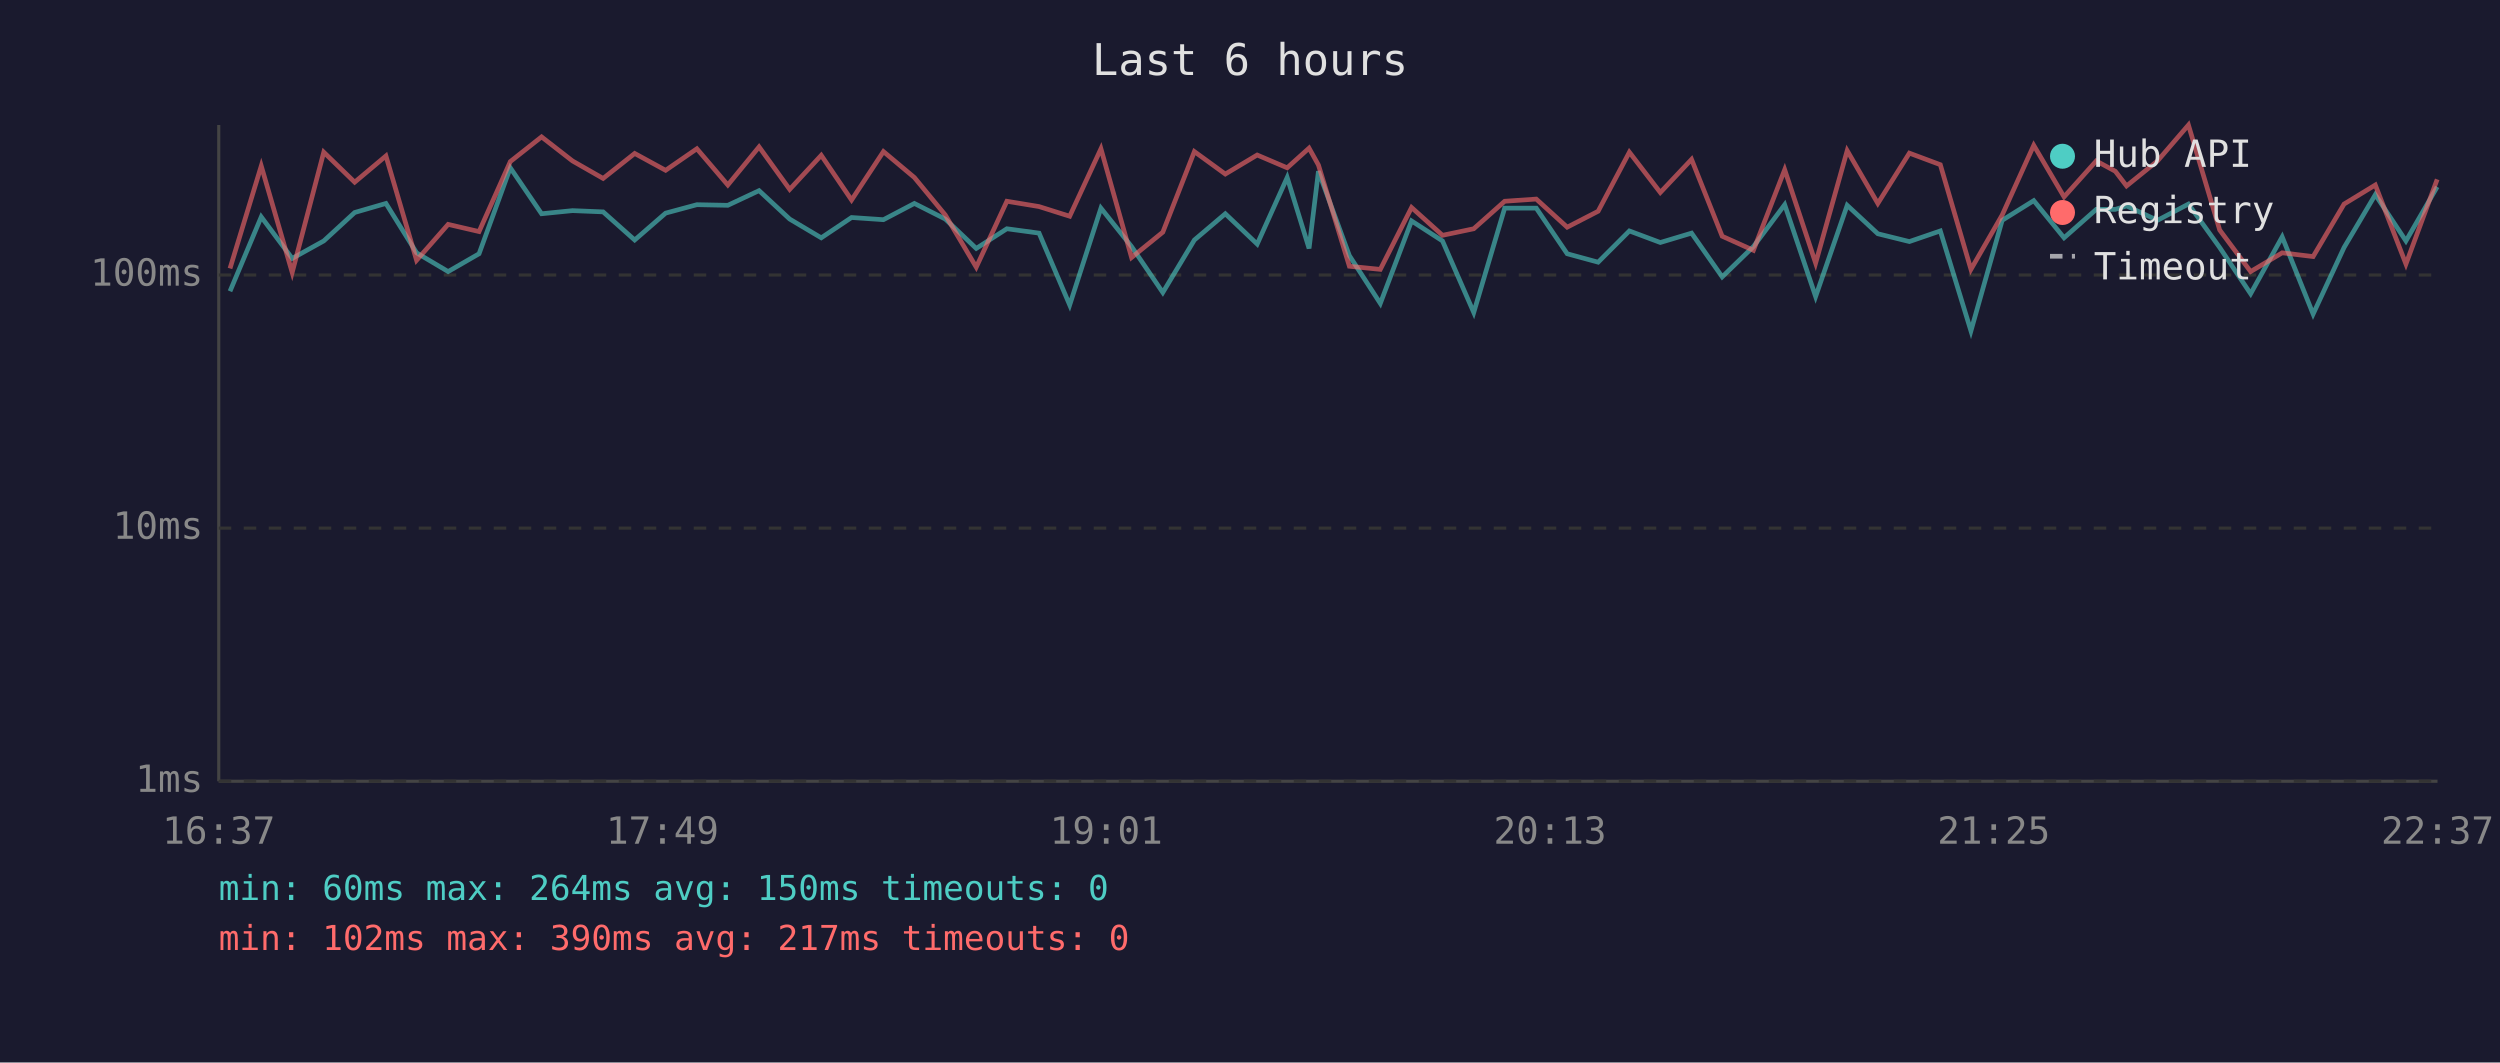
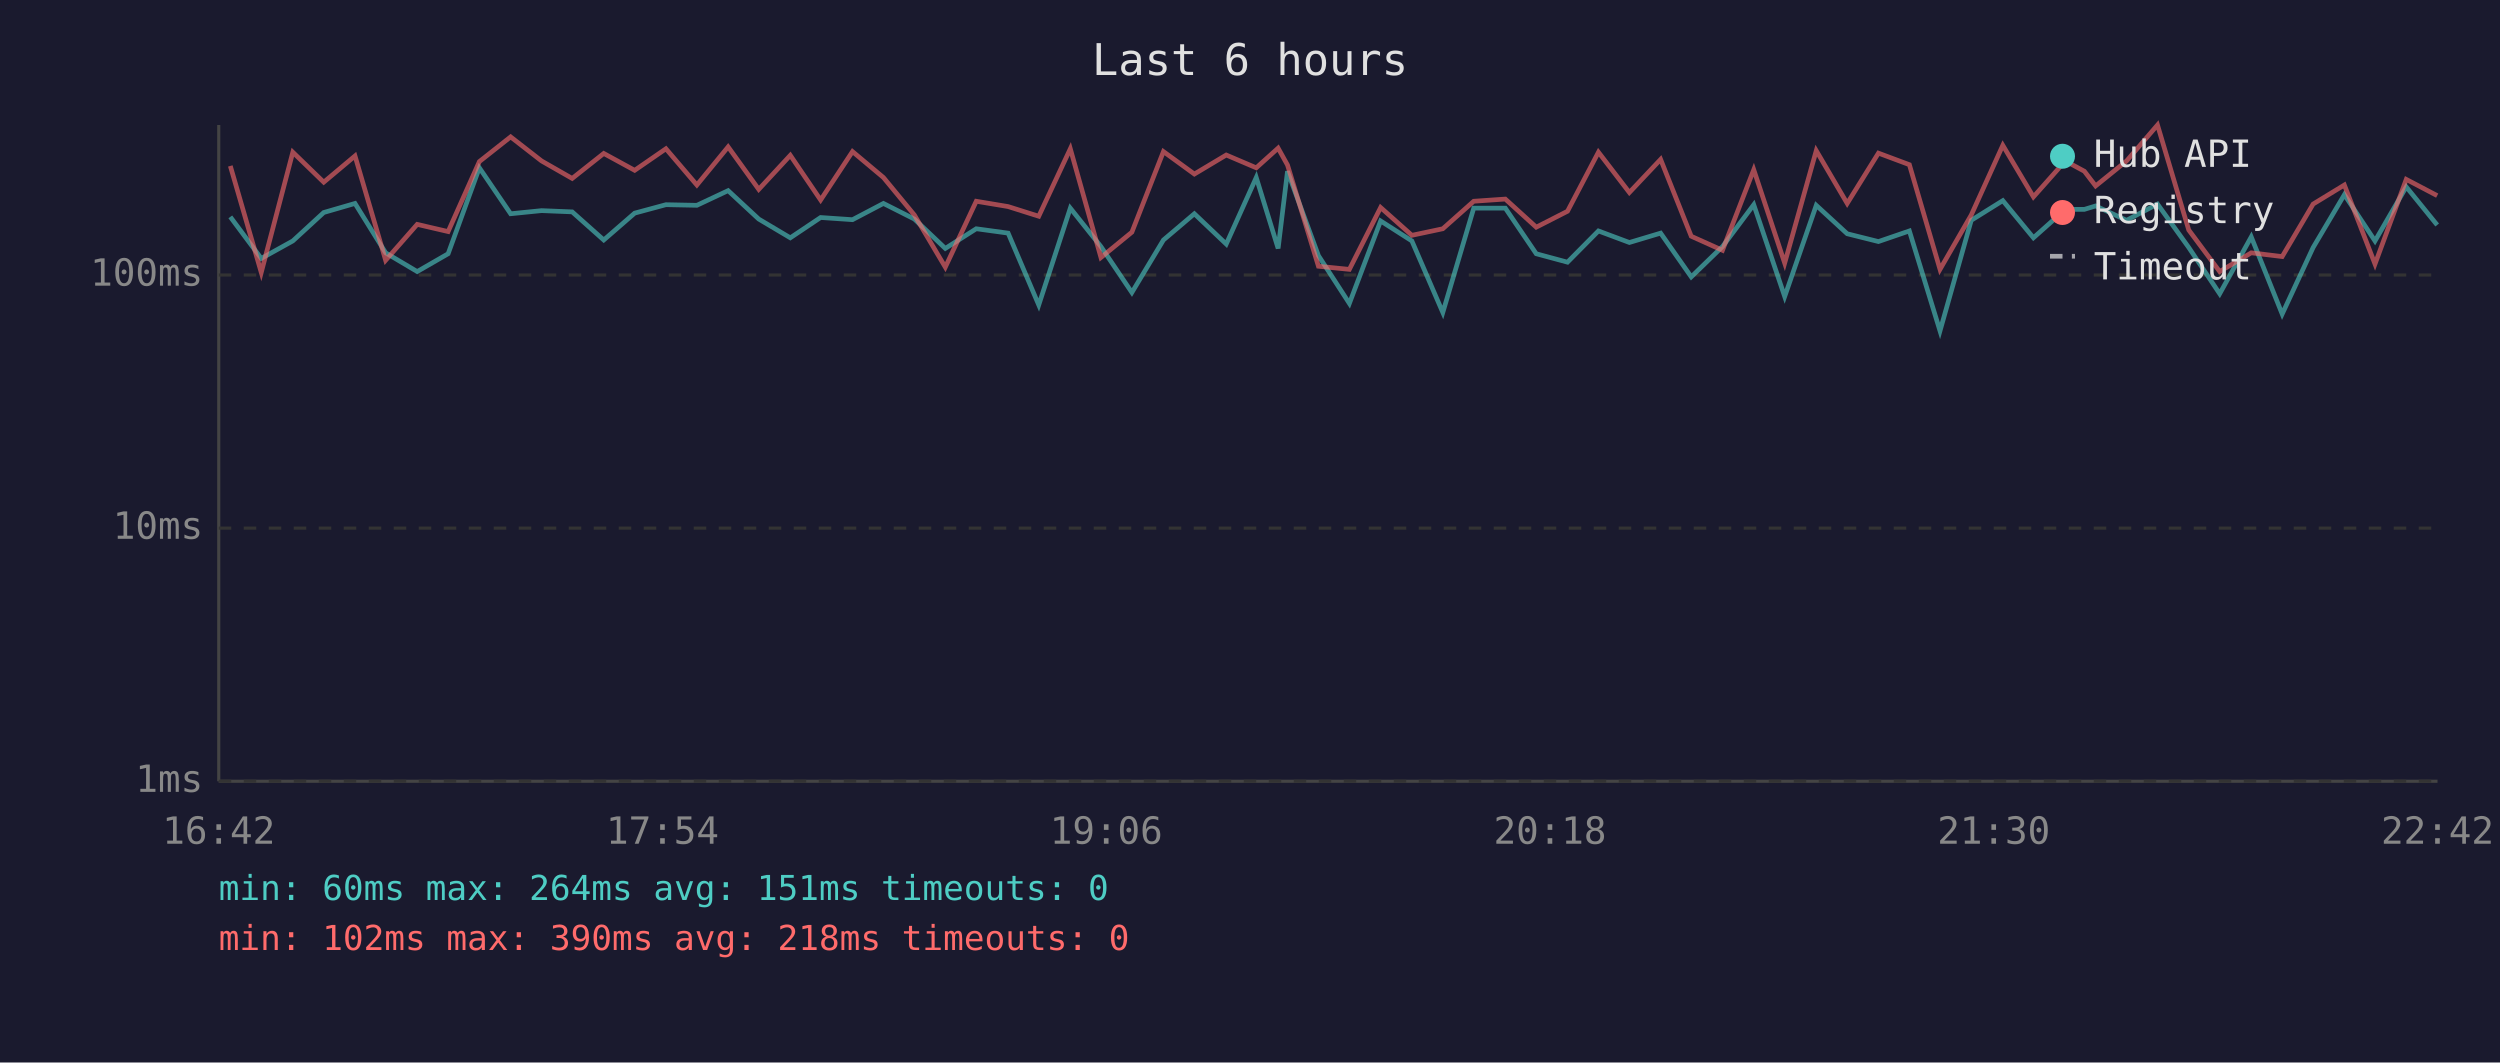
<svg xmlns="http://www.w3.org/2000/svg" viewBox="0 0 800 340" font-family="monospace" font-size="12">
  <rect width="800" height="340" fill="#1a1a2e" />
  <text x="400" y="24" fill="#e0e0e0" font-size="14" text-anchor="middle">Last 6 hours</text>
  <line x1="70" y1="40" x2="70" y2="250" stroke="#444" stroke-width="1" />
  <line x1="70" y1="250" x2="780" y2="250" stroke="#444" stroke-width="1" />
  <line x1="70" y1="250" x2="780" y2="250" stroke="#333" stroke-width="1" stroke-dasharray="4" />
  <text x="65" y="250" fill="#888" text-anchor="end" dominant-baseline="middle">1ms</text>
  <line x1="70" y1="169" x2="780" y2="169" stroke="#333" stroke-width="1" stroke-dasharray="4" />
  <text x="65" y="169" fill="#888" text-anchor="end" dominant-baseline="middle">10ms</text>
  <line x1="70" y1="88" x2="780" y2="88" stroke="#333" stroke-width="1" stroke-dasharray="4" />
  <text x="65" y="88" fill="#888" text-anchor="end" dominant-baseline="middle">100ms</text>
-   <text x="70" y="270" fill="#888" text-anchor="middle">16:37</text>
-   <text x="212" y="270" fill="#888" text-anchor="middle">17:49</text>
-   <text x="354" y="270" fill="#888" text-anchor="middle">19:01</text>
-   <text x="496" y="270" fill="#888" text-anchor="middle">20:13</text>
-   <text x="638" y="270" fill="#888" text-anchor="middle">21:25</text>
-   <text x="780" y="270" fill="#888" text-anchor="middle">22:37</text>
-   <polyline points="73.6,93.2 83.6,69.4 93.5,82.7 103.6,77.1 113.5,68.0 123.5,65.1 133.3,80.9 143.4,86.9 153.3,81.2 163.3,53.7 173.3,68.4 183.2,67.4 193.0,67.8 203.1,76.8 213.0,68.2 223.0,65.5 232.9,65.7 242.9,61.0 252.7,70.1 262.8,76.1 272.5,69.6 282.7,70.3 292.6,65.1 302.5,70.1 312.4,79.5 322.2,73.2 332.5,74.6 342.3,97.6 352.3,66.6 362.1,78.9 372.1,93.6 382.2,76.8 392.1,68.4 402.3,78.1 411.9,56.8 418.9,79.5 421.9,54.8 431.8,81.8 441.7,97.1 451.7,70.7 461.6,77.1 471.6,100.0 481.5,66.6 491.6,66.6 501.5,81.2 511.4,83.9 521.4,73.9 531.3,77.6 541.3,74.6 551.1,88.6 561.1,78.9 571.1,65.5 581.0,94.9 591.1,65.7 600.9,74.8 611.0,77.3 620.9,73.9 630.7,105.9 640.7,70.5 650.8,64.2 660.5,76.1 670.8,67.0 676.9,67.0 680.5,65.9 690.4,70.5 700.3,65.3 710.3,79.2 720.2,94.0 730.3,75.8 740.2,100.5 750.1,79.2 760.1,62.3 769.9,77.1 779.9,59.8" fill="none" stroke="#4ecdc4" stroke-width="1.5" opacity="0.6" />
-   <polyline points="73.6,85.9 83.6,53.1 93.5,87.2 103.6,48.7 113.5,58.3 123.5,49.9 133.3,83.3 143.4,71.8 153.3,74.1 163.3,51.7 173.3,43.8 183.2,51.5 193.0,57.1 203.1,49.1 213.0,54.5 223.0,47.6 232.9,59.2 242.9,47.0 252.7,60.6 262.8,49.7 272.5,64.0 282.7,48.5 292.6,56.8 302.5,68.8 312.4,85.5 322.2,64.4 332.5,66.1 342.3,69.2 352.3,47.6 362.1,82.4 372.1,74.3 382.2,48.5 392.1,55.7 402.3,49.6 411.9,53.7 418.9,47.4 421.9,52.8 431.8,85.2 441.7,86.2 451.7,66.4 461.6,75.3 471.6,73.2 481.5,64.4 491.6,63.7 501.5,72.7 511.4,67.6 521.4,48.7 531.3,61.6 541.3,51.0 551.1,75.6 561.1,80.1 571.1,54.3 581.0,84.2 591.1,48.2 600.9,65.1 611.0,49.0 620.9,52.7 630.7,86.2 640.7,68.8 650.8,46.5 660.5,63.0 670.8,51.5 676.9,54.8 680.5,59.5 690.4,51.5 700.3,40.0 710.3,73.6 720.2,86.9 730.3,80.9 740.2,82.1 750.1,65.3 760.1,59.2 769.9,84.5 779.9,57.4" fill="none" stroke="#ff6b6b" stroke-width="1.5" opacity="0.6" />
+   <text x="70" y="270" fill="#888" text-anchor="middle">16:42</text>
+   <text x="212" y="270" fill="#888" text-anchor="middle">17:54</text>
+   <text x="354" y="270" fill="#888" text-anchor="middle">19:06</text>
+   <text x="496" y="270" fill="#888" text-anchor="middle">20:18</text>
+   <text x="638" y="270" fill="#888" text-anchor="middle">21:30</text>
+   <text x="780" y="270" fill="#888" text-anchor="middle">22:42</text>
+   <polyline points="73.7,69.4 83.6,82.7 93.7,77.1 103.6,68.0 113.6,65.1 123.4,80.9 133.5,86.9 143.4,81.2 153.4,53.7 163.4,68.4 173.3,67.4 183.1,67.8 193.2,76.8 203.1,68.2 213.1,65.5 223.0,65.7 233.0,61.0 242.8,70.1 252.9,76.1 262.6,69.6 272.8,70.3 282.7,65.1 292.6,70.1 302.5,79.5 312.4,73.2 322.6,74.6 332.4,97.6 342.5,66.6 352.3,78.9 362.2,93.6 372.3,76.8 382.2,68.4 392.4,78.1 402.0,56.8 409.0,79.5 412.0,54.8 421.9,81.8 431.8,97.1 441.8,70.7 451.8,77.1 461.7,100.0 471.6,66.6 481.7,66.6 491.6,81.2 501.6,83.9 511.5,73.9 521.4,77.6 531.4,74.6 541.2,88.6 551.2,78.9 561.2,65.5 571.1,94.9 581.2,65.7 591.1,74.8 601.1,77.3 611.0,73.9 620.8,105.9 630.8,70.5 640.9,64.2 650.7,76.1 660.9,67.0 667.0,67.0 670.6,65.9 680.5,70.5 690.4,65.3 700.4,79.2 710.3,94.0 720.4,75.8 730.3,100.5 740.2,79.2 750.2,62.3 760.0,77.1 770.0,59.8 779.9,72.0" fill="none" stroke="#4ecdc4" stroke-width="1.5" opacity="0.6" />
+   <polyline points="73.7,53.1 83.6,87.2 93.7,48.7 103.6,58.3 113.6,49.9 123.4,83.3 133.5,71.8 143.4,74.1 153.4,51.7 163.4,43.8 173.3,51.5 183.1,57.1 193.2,49.1 203.1,54.5 213.1,47.6 223.0,59.2 233.0,47.0 242.8,60.6 252.9,49.7 262.6,64.0 272.8,48.5 282.7,56.8 292.6,68.8 302.5,85.5 312.4,64.4 322.6,66.1 332.4,69.2 342.5,47.6 352.3,82.4 362.2,74.3 372.3,48.5 382.2,55.7 392.4,49.6 402.0,53.7 409.0,47.4 412.0,52.8 421.9,85.2 431.8,86.2 441.8,66.4 451.8,75.3 461.7,73.2 471.6,64.4 481.7,63.7 491.6,72.7 501.6,67.6 511.5,48.7 521.4,61.6 531.4,51.0 541.2,75.6 551.2,80.1 561.2,54.3 571.1,84.2 581.2,48.2 591.1,65.1 601.1,49.0 611.0,52.7 620.8,86.2 630.8,68.8 640.9,46.5 650.7,63.0 660.9,51.5 667.0,54.8 670.6,59.5 680.5,51.5 690.4,40.0 700.4,73.6 710.3,86.9 720.4,80.9 730.3,82.1 740.2,65.3 750.2,59.2 760.0,84.5 770.0,57.4 779.9,62.6" fill="none" stroke="#ff6b6b" stroke-width="1.5" opacity="0.6" />
  <circle cx="660" cy="50" r="4" fill="#4ecdc4" />
  <text x="670" y="50" fill="#e0e0e0" dominant-baseline="middle">Hub API</text>
  <circle cx="660" cy="68" r="4" fill="#ff6b6b" />
  <text x="670" y="68" fill="#e0e0e0" dominant-baseline="middle">Registry</text>
  <line x1="656" y1="82" x2="664" y2="82" stroke="#e0e0e0" stroke-width="1.5" stroke-dasharray="4,3" opacity="0.7" />
  <text x="670" y="86" fill="#e0e0e0" dominant-baseline="middle">Timeout</text>
-   <text x="70" y="288" fill="#4ecdc4" font-size="11">min: 60ms  max: 264ms  avg: 150ms  timeouts: 0</text>
-   <text x="70" y="304" fill="#ff6b6b" font-size="11">min: 102ms  max: 390ms  avg: 217ms  timeouts: 0</text>
+   <text x="70" y="288" fill="#4ecdc4" font-size="11">min: 60ms  max: 264ms  avg: 151ms  timeouts: 0</text>
+   <text x="70" y="304" fill="#ff6b6b" font-size="11">min: 102ms  max: 390ms  avg: 218ms  timeouts: 0</text>
</svg>
